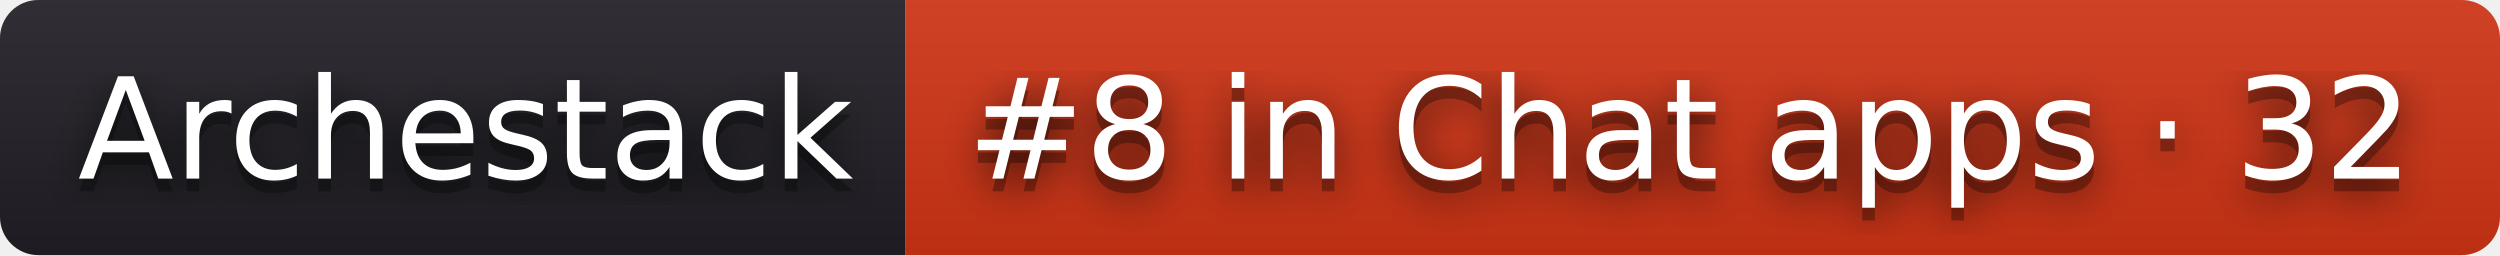
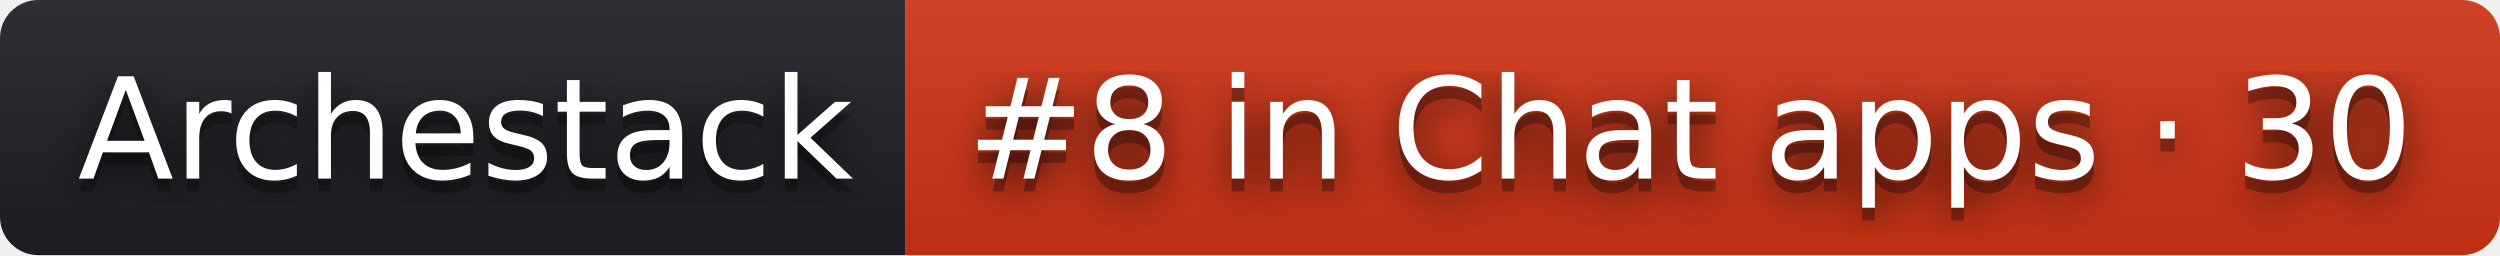
- <svg xmlns="http://www.w3.org/2000/svg" width="196" height="20" role="img" aria-label="Archestack: #8 in Chat apps · 32">
+ <svg xmlns="http://www.w3.org/2000/svg" width="196" height="20" role="img" aria-label="Archestack: #8 in Chat apps · 30">
  <filter id="blur">
    <feGaussianBlur stdDeviation="16" />
  </filter>
  <linearGradient id="s" x2="0" y2="100%">
    <stop offset="0" stop-color="#bbb" stop-opacity=".1" />
    <stop offset="1" stop-opacity=".1" />
  </linearGradient>
  <clipPath id="r">
    <rect width="196" height="20" rx="3" />
  </clipPath>
  <g clip-path="url(#r)">
    <rect width="71" height="20" fill="#211f26" />
    <rect x="71" width="125" height="20" fill="#d13415" />
    <rect width="196" height="20" fill="url(#s)" />
  </g>
  <g fill="#fff" text-anchor="middle" font-family="Verdana,Geneva,DejaVu Sans,sans-serif" text-rendering="geometricPrecision" font-size="110">
    <g transform="scale(.1)">
      <g aria-hidden="true" fill="#010101">
        <text x="365" y="150" fill-opacity=".8" filter="url(#blur)" textLength="610">Archestack</text>
        <text x="365" y="150" fill-opacity=".3" textLength="610">Archestack</text>
      </g>
      <text x="365" y="140" textLength="610">Archestack</text>
    </g>
    <g transform="scale(.1)">
      <g aria-hidden="true" fill="#010101">
-         <text x="1325" y="150" fill-opacity=".8" filter="url(#blur)" textLength="1150">#8 in Chat apps · 32</text>
-         <text x="1325" y="150" fill-opacity=".3" textLength="1150">#8 in Chat apps · 32</text>
+         <text x="1325" y="150" fill-opacity=".8" filter="url(#blur)" textLength="1150">#8 in Chat apps · 30</text>
+         <text x="1325" y="150" fill-opacity=".3" textLength="1150">#8 in Chat apps · 30</text>
      </g>
-       <text x="1325" y="140" textLength="1150">#8 in Chat apps · 32</text>
+       <text x="1325" y="140" textLength="1150">#8 in Chat apps · 30</text>
    </g>
  </g>
</svg>
